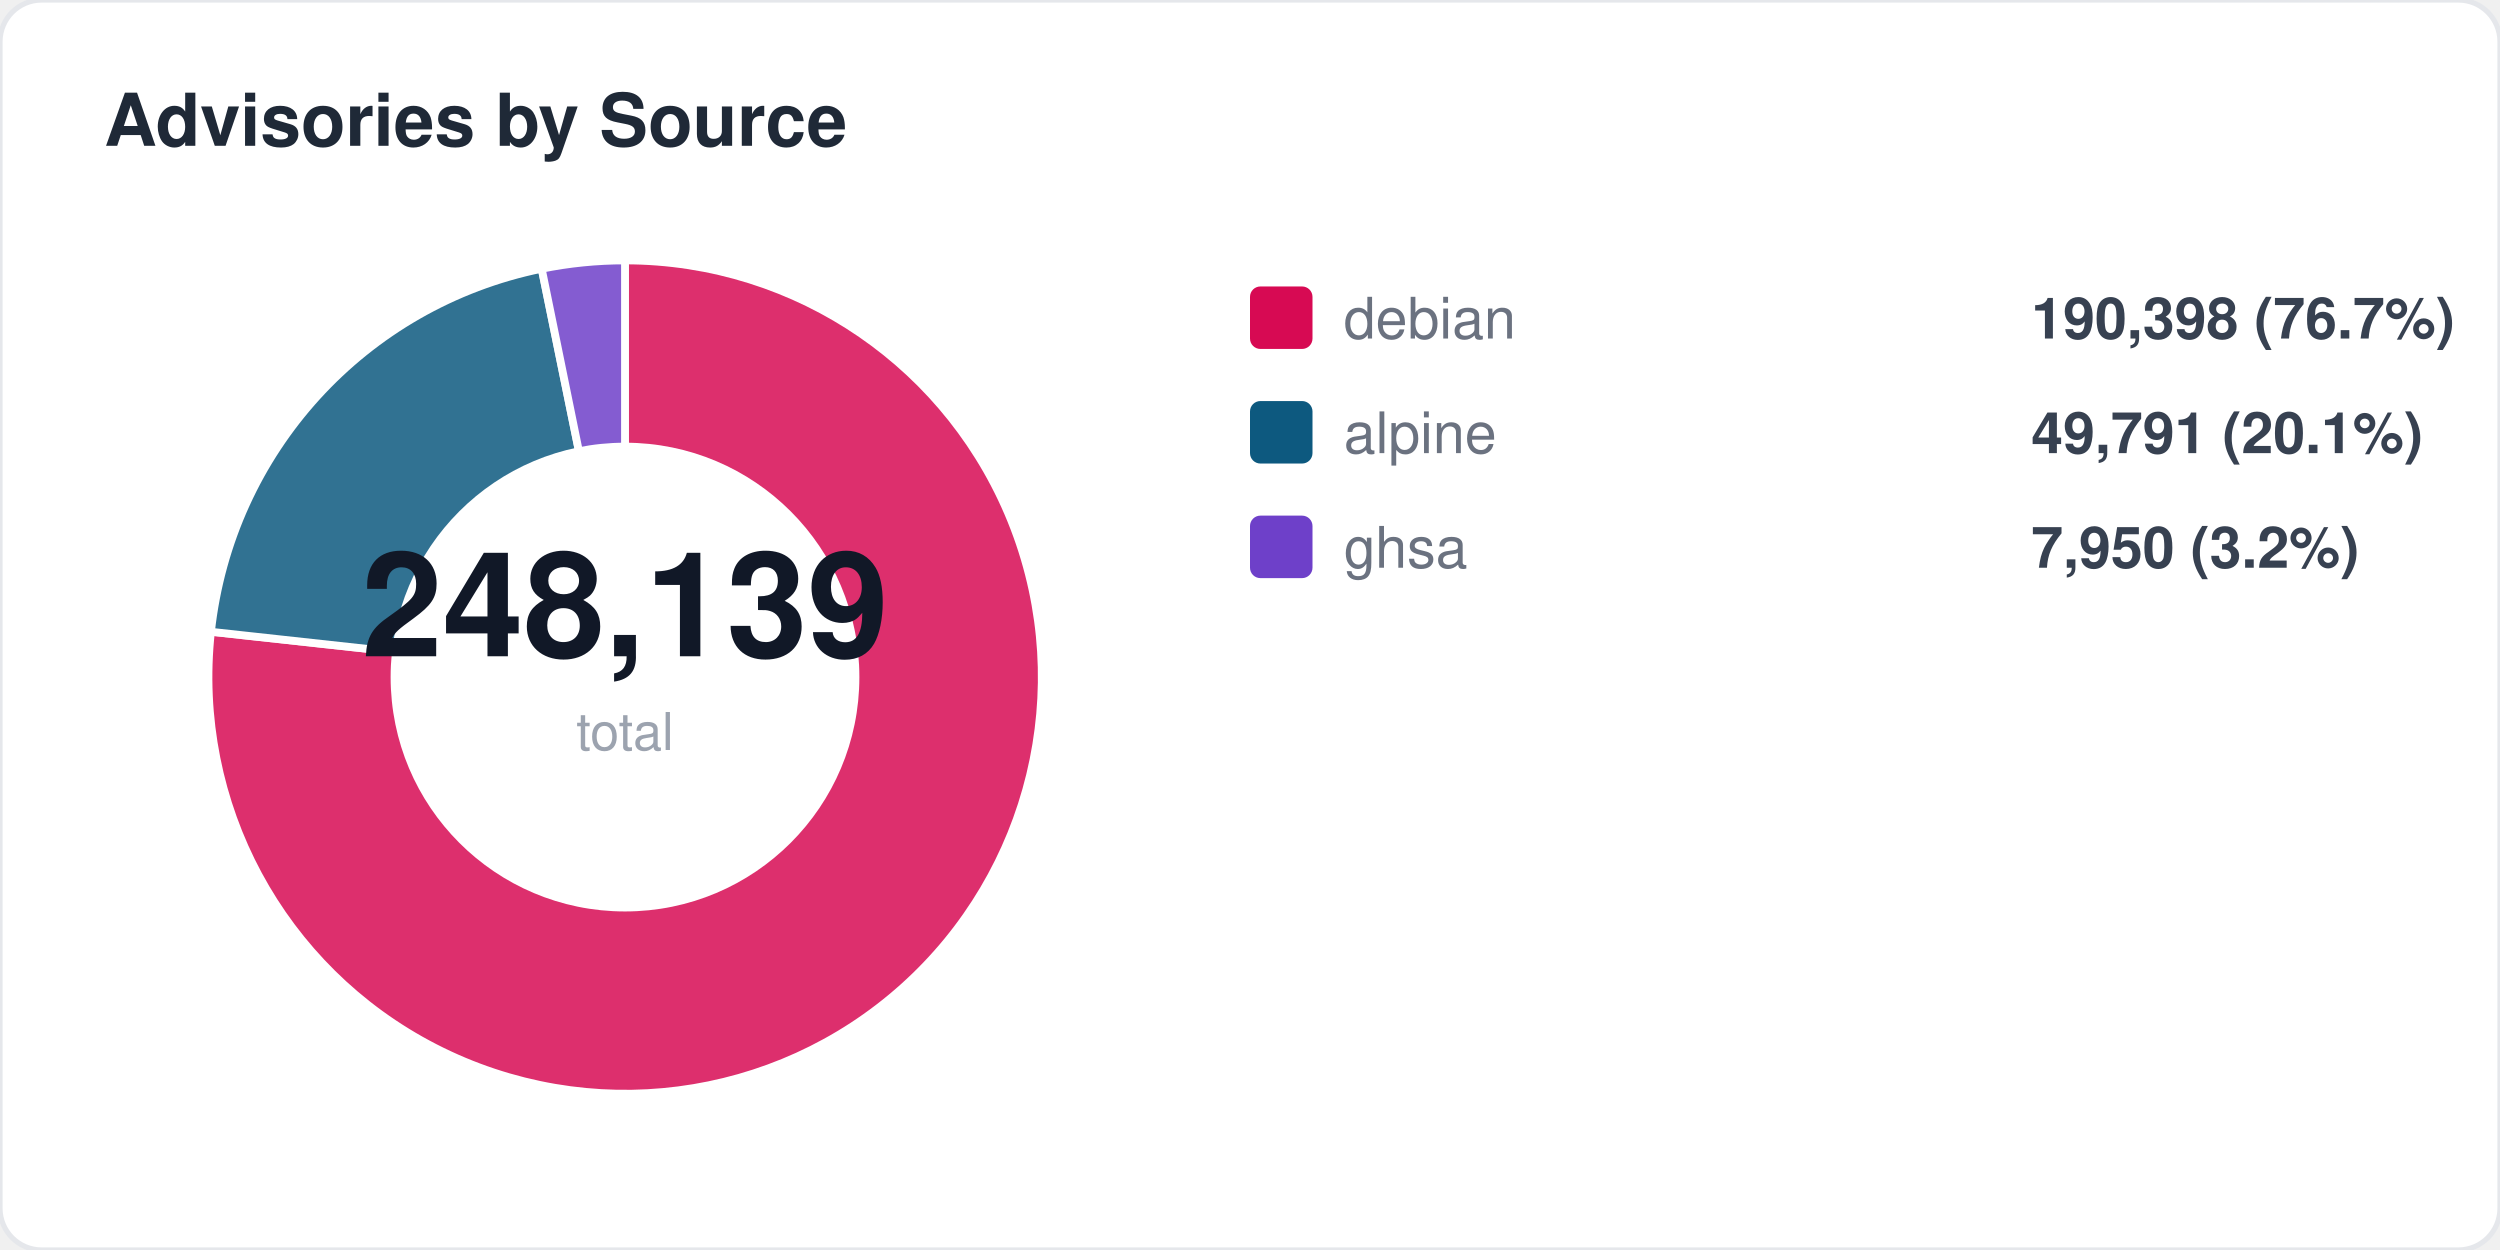
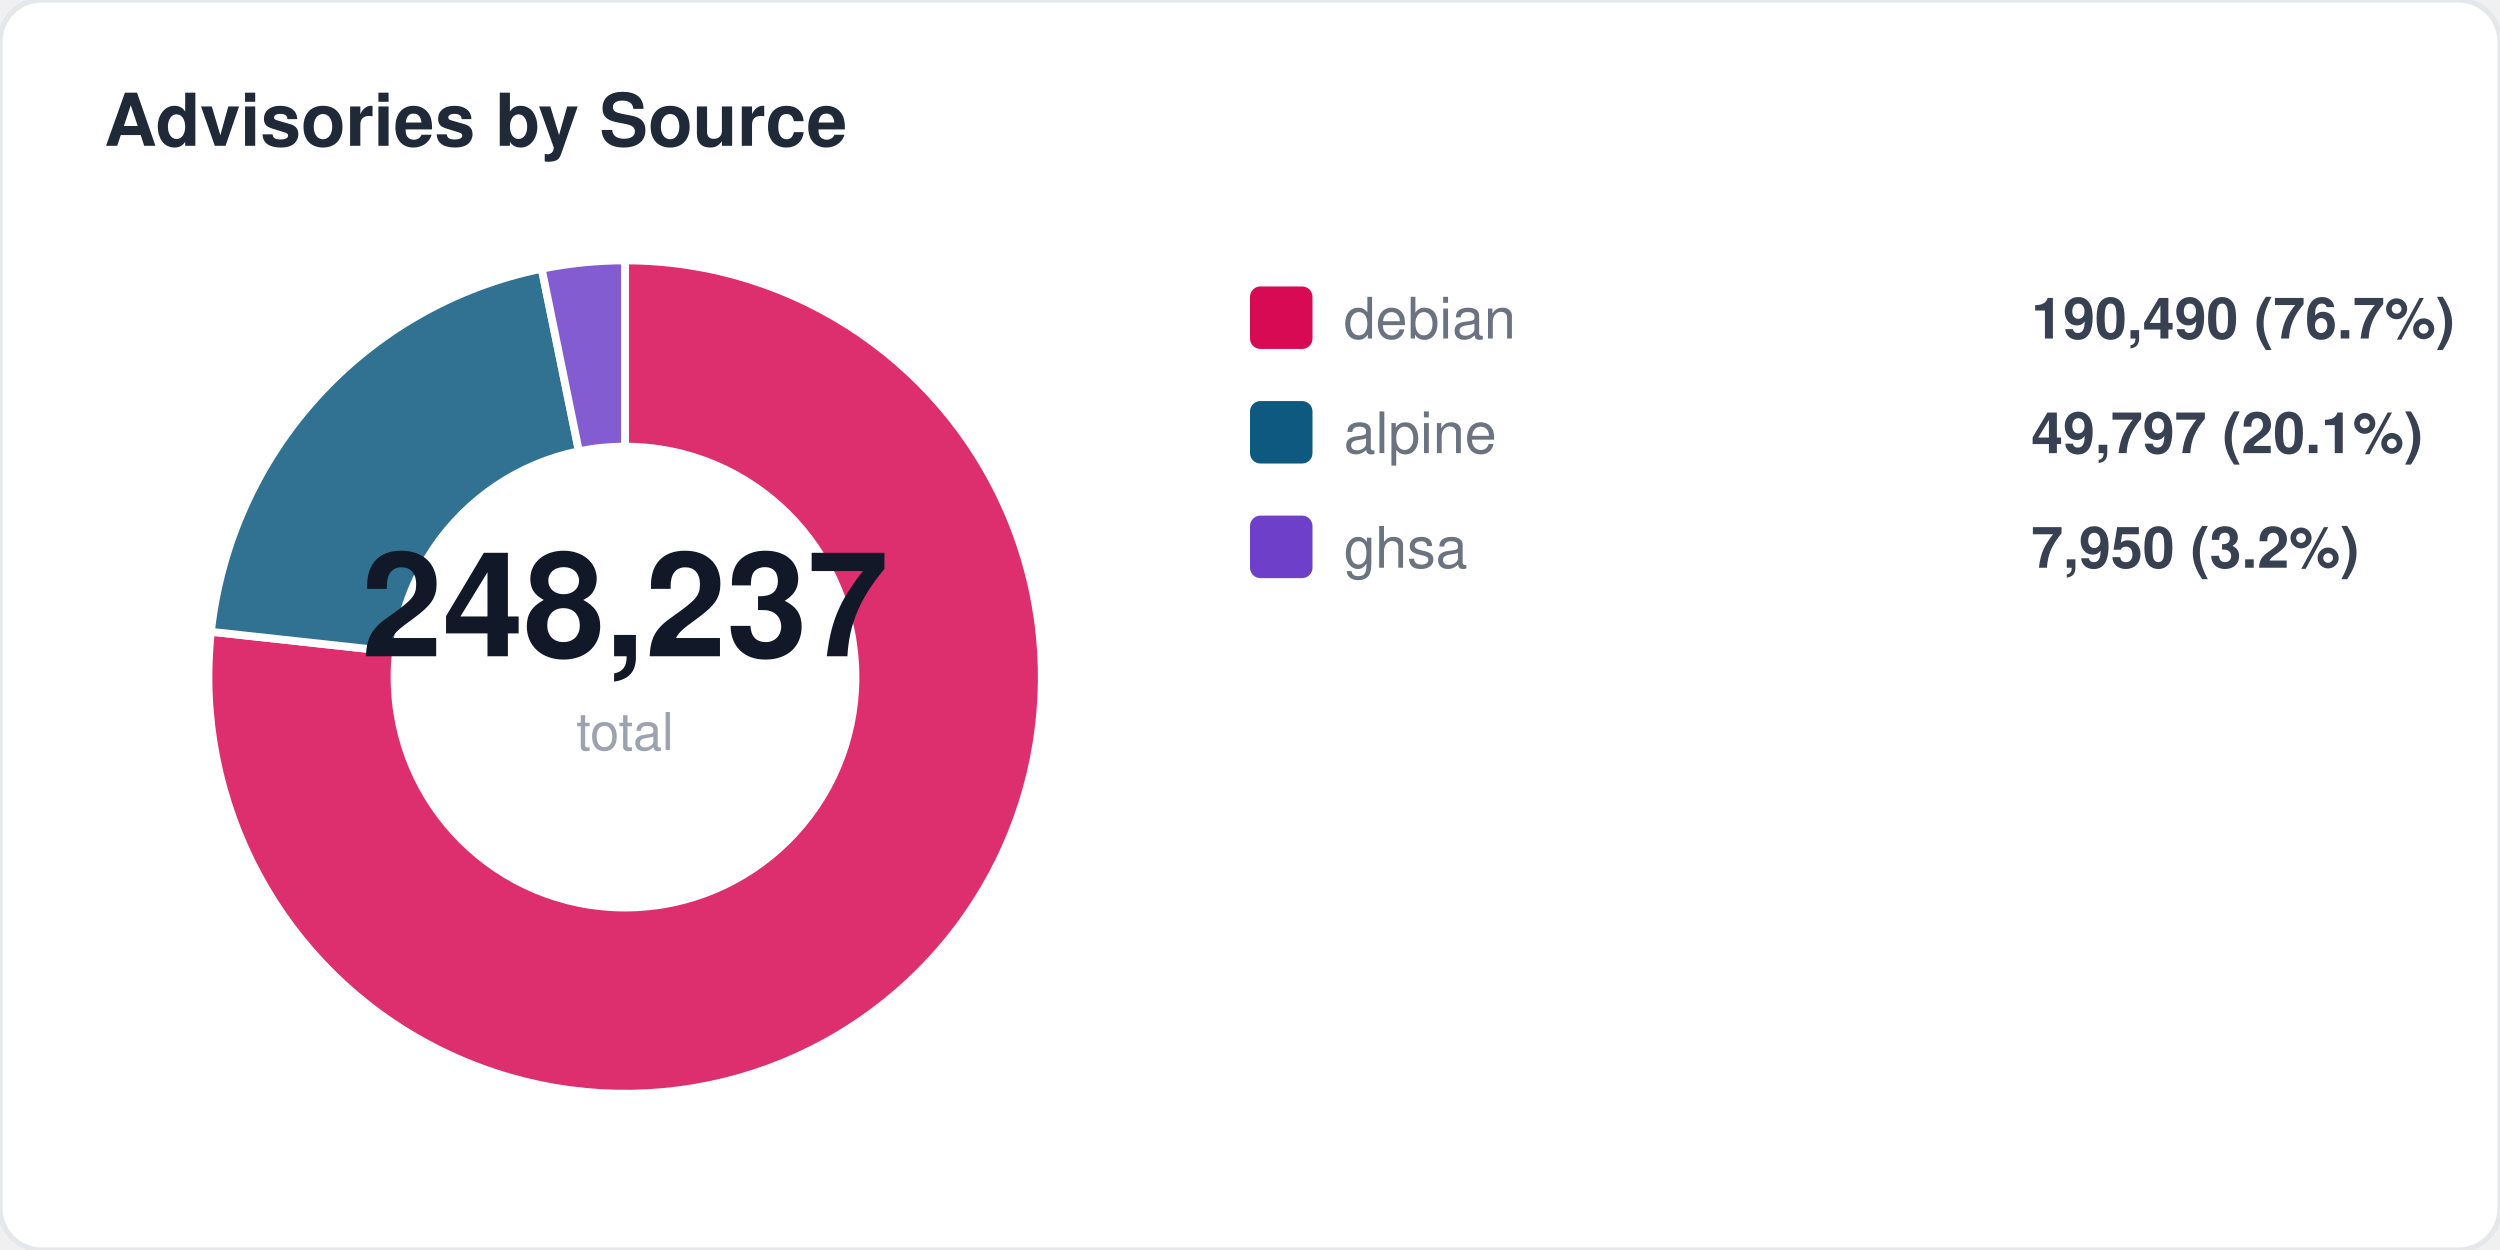
<svg xmlns="http://www.w3.org/2000/svg" width="480" height="240" viewBox="0 0 480 240" fill="none">
  <style>
  text { font-family: -apple-system, BlinkMacSystemFont, "Segoe UI", Helvetica, Arial, sans-serif; }
  .title { font-size: 14px; font-weight: 700; fill: #1f2937; }
  .label { font-size: 11px; fill: #6b7280; }
  .value { font-size: 11px; font-weight: 600; fill: #374151; }
  .big-number { font-size: 28px; font-weight: 800; fill: #111827; }
  .sub { font-size: 10px; fill: #9ca3af; }
</style>
  <rect width="480" height="240" rx="8" fill="#ffffff" stroke="#e5e7eb" stroke-width="1" />
  <text x="20" y="28" class="title">Advisories by Source</text>
  <path d="M 120 130 L 120.0 50.0 A 80 80 0 1 1 40.5 121.3 Z" fill="#d70a53" opacity="0.85" stroke="#fff" stroke-width="1.5" />
  <path d="M 120 130 L 40.5 121.3 A 80 80 0 0 1 104.0 51.6 Z" fill="#0d597f" opacity="0.85" stroke="#fff" stroke-width="1.5" />
  <path d="M 120 130 L 104.0 51.6 A 80 80 0 0 1 120.0 50.0 Z" fill="#6e40c9" opacity="0.85" stroke="#fff" stroke-width="1.5" />
  <circle cx="120" cy="130" r="45" fill="#ffffff" />
-   <text x="120" y="126" text-anchor="middle" class="big-number">248,139</text>
+   <text x="120" y="126" text-anchor="middle" class="big-number">248,237</text>
  <text x="120" y="144" text-anchor="middle" class="sub">total</text>
  <rect x="240" y="55" width="12" height="12" rx="2" fill="#d70a53" />
  <text x="258" y="65" class="label">debian</text>
-   <text x="390" y="65" class="value">190,398 (76.7%)</text>
+   <text x="390" y="65" class="value">190,490 (76.7%)</text>
  <rect x="240" y="77" width="12" height="12" rx="2" fill="#0d597f" />
  <text x="258" y="87" class="label">alpine</text>
-   <text x="390" y="87" class="value">49,791 (20.1%)</text>
+   <text x="390" y="87" class="value">49,797 (20.1%)</text>
  <rect x="240" y="99" width="12" height="12" rx="2" fill="#6e40c9" />
  <text x="258" y="109" class="label">ghsa</text>
  <text x="390" y="109" class="value">7,950 (3.2%)</text>
</svg>
